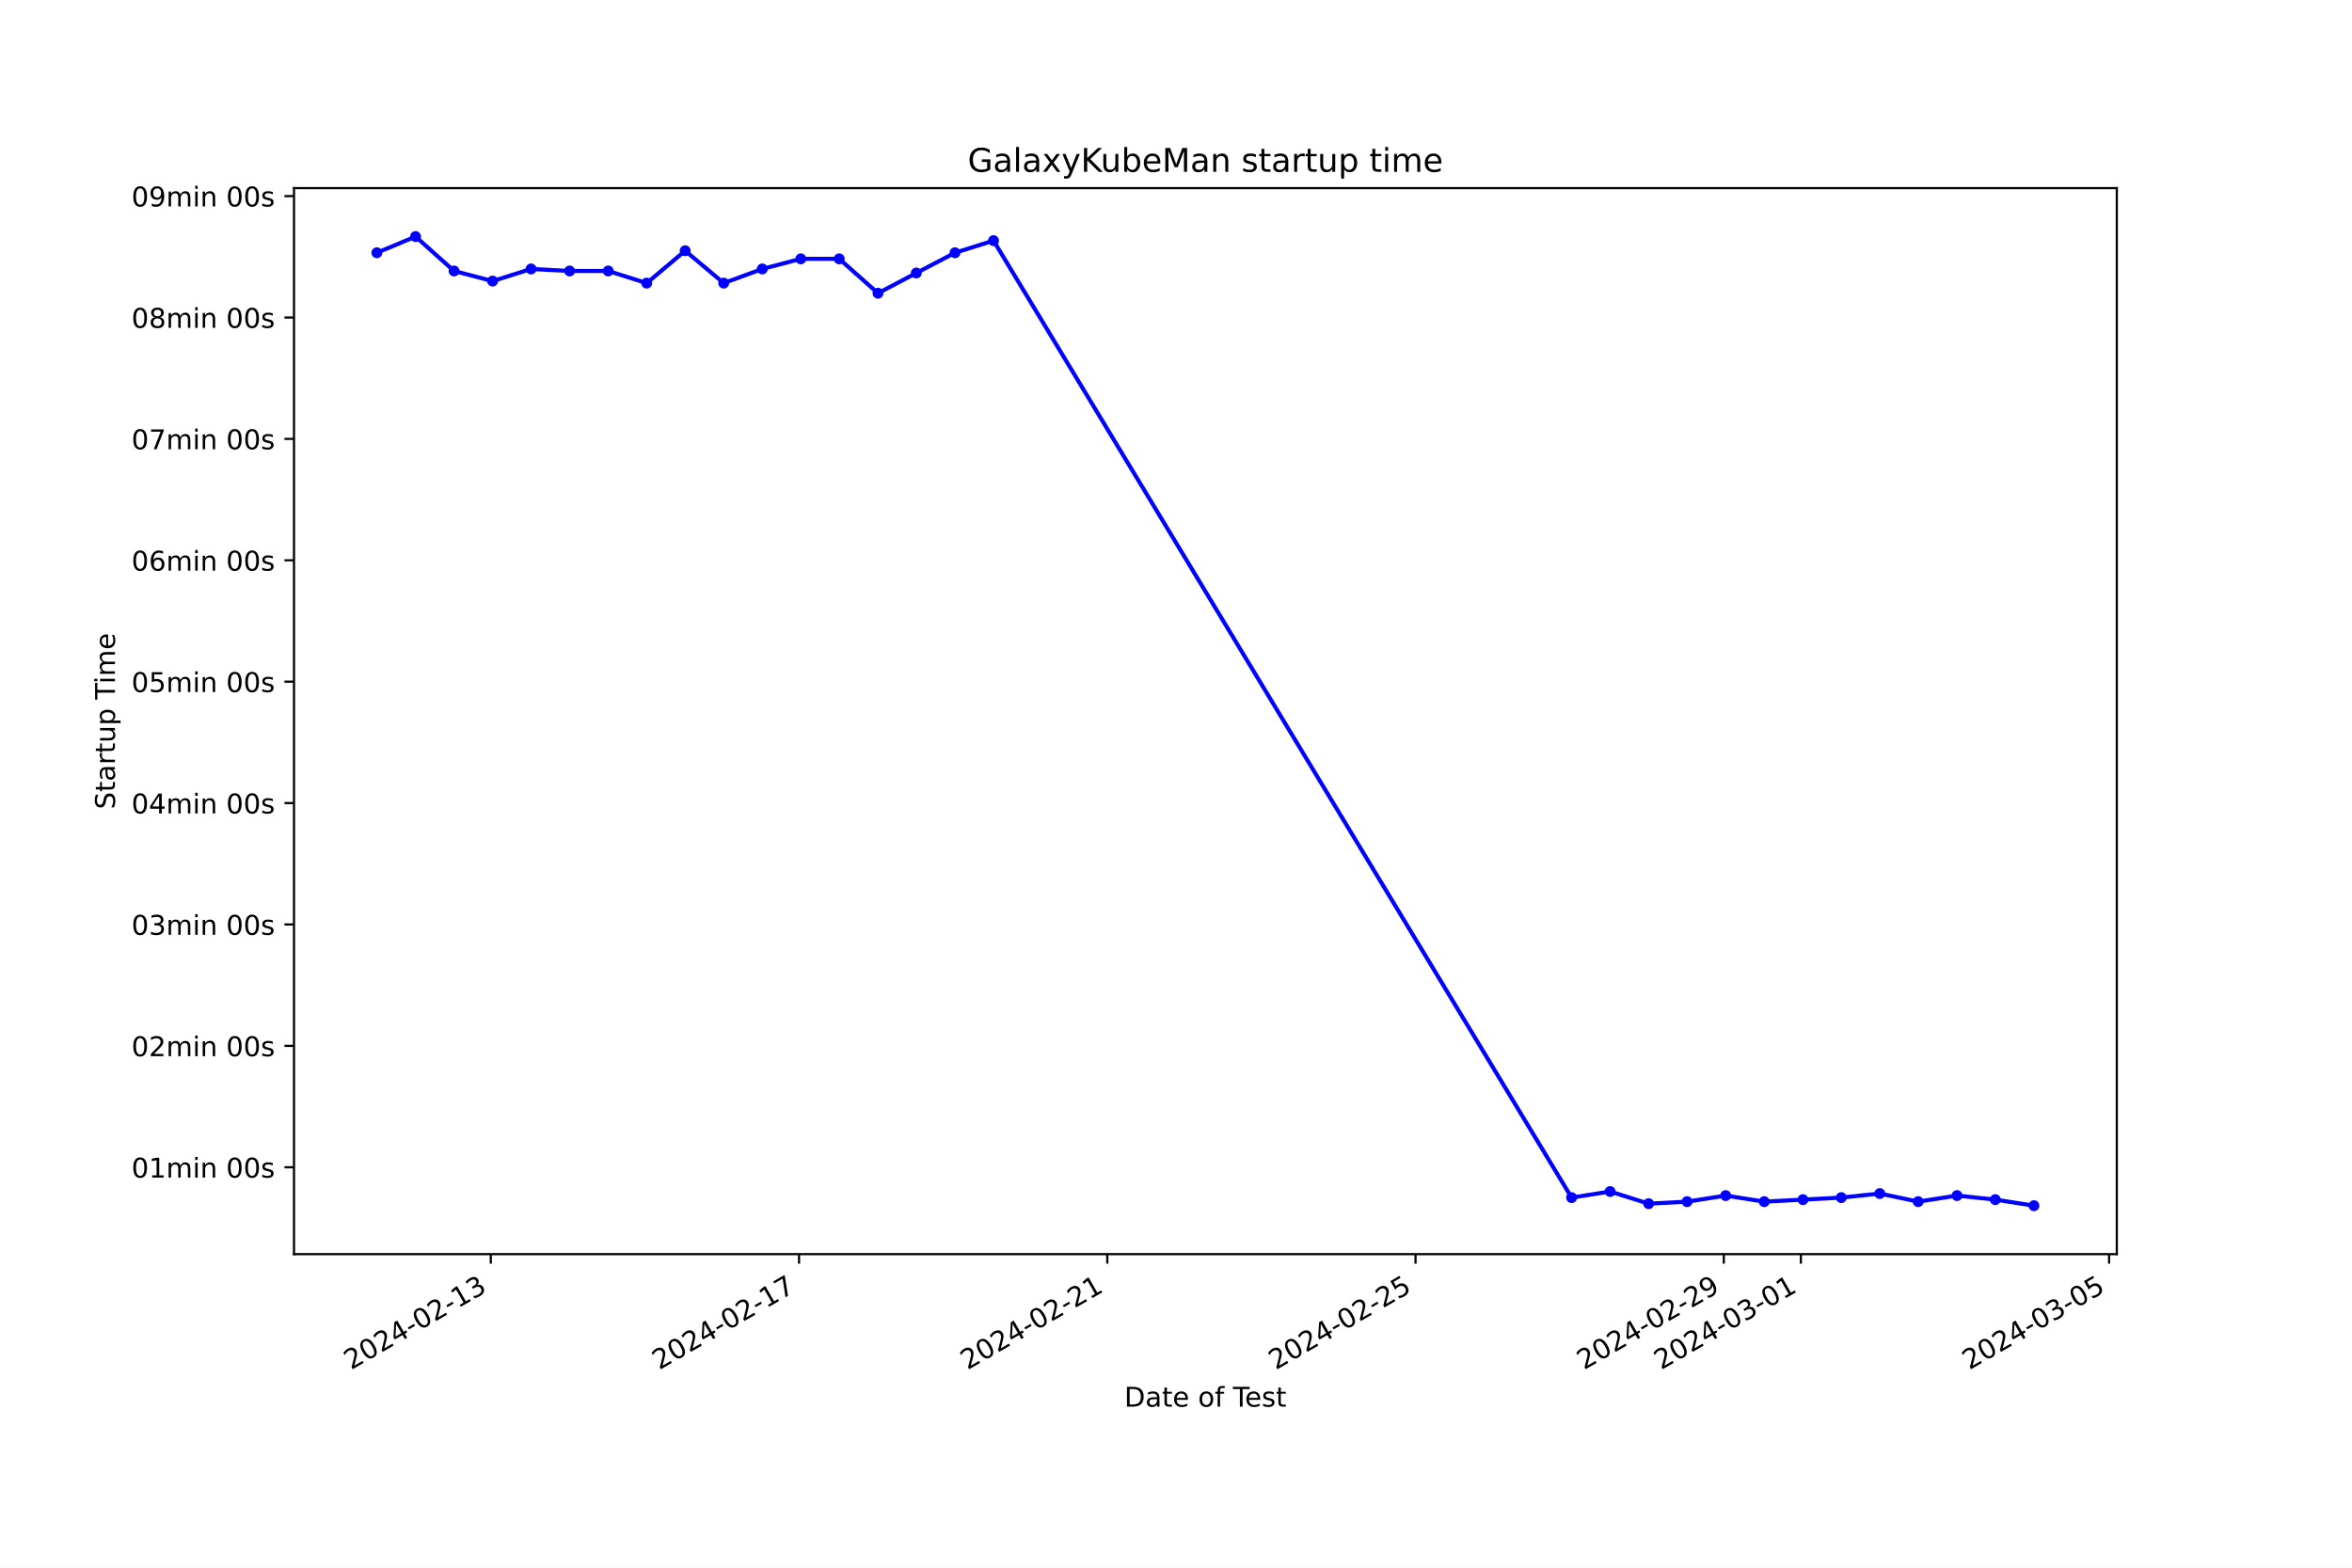
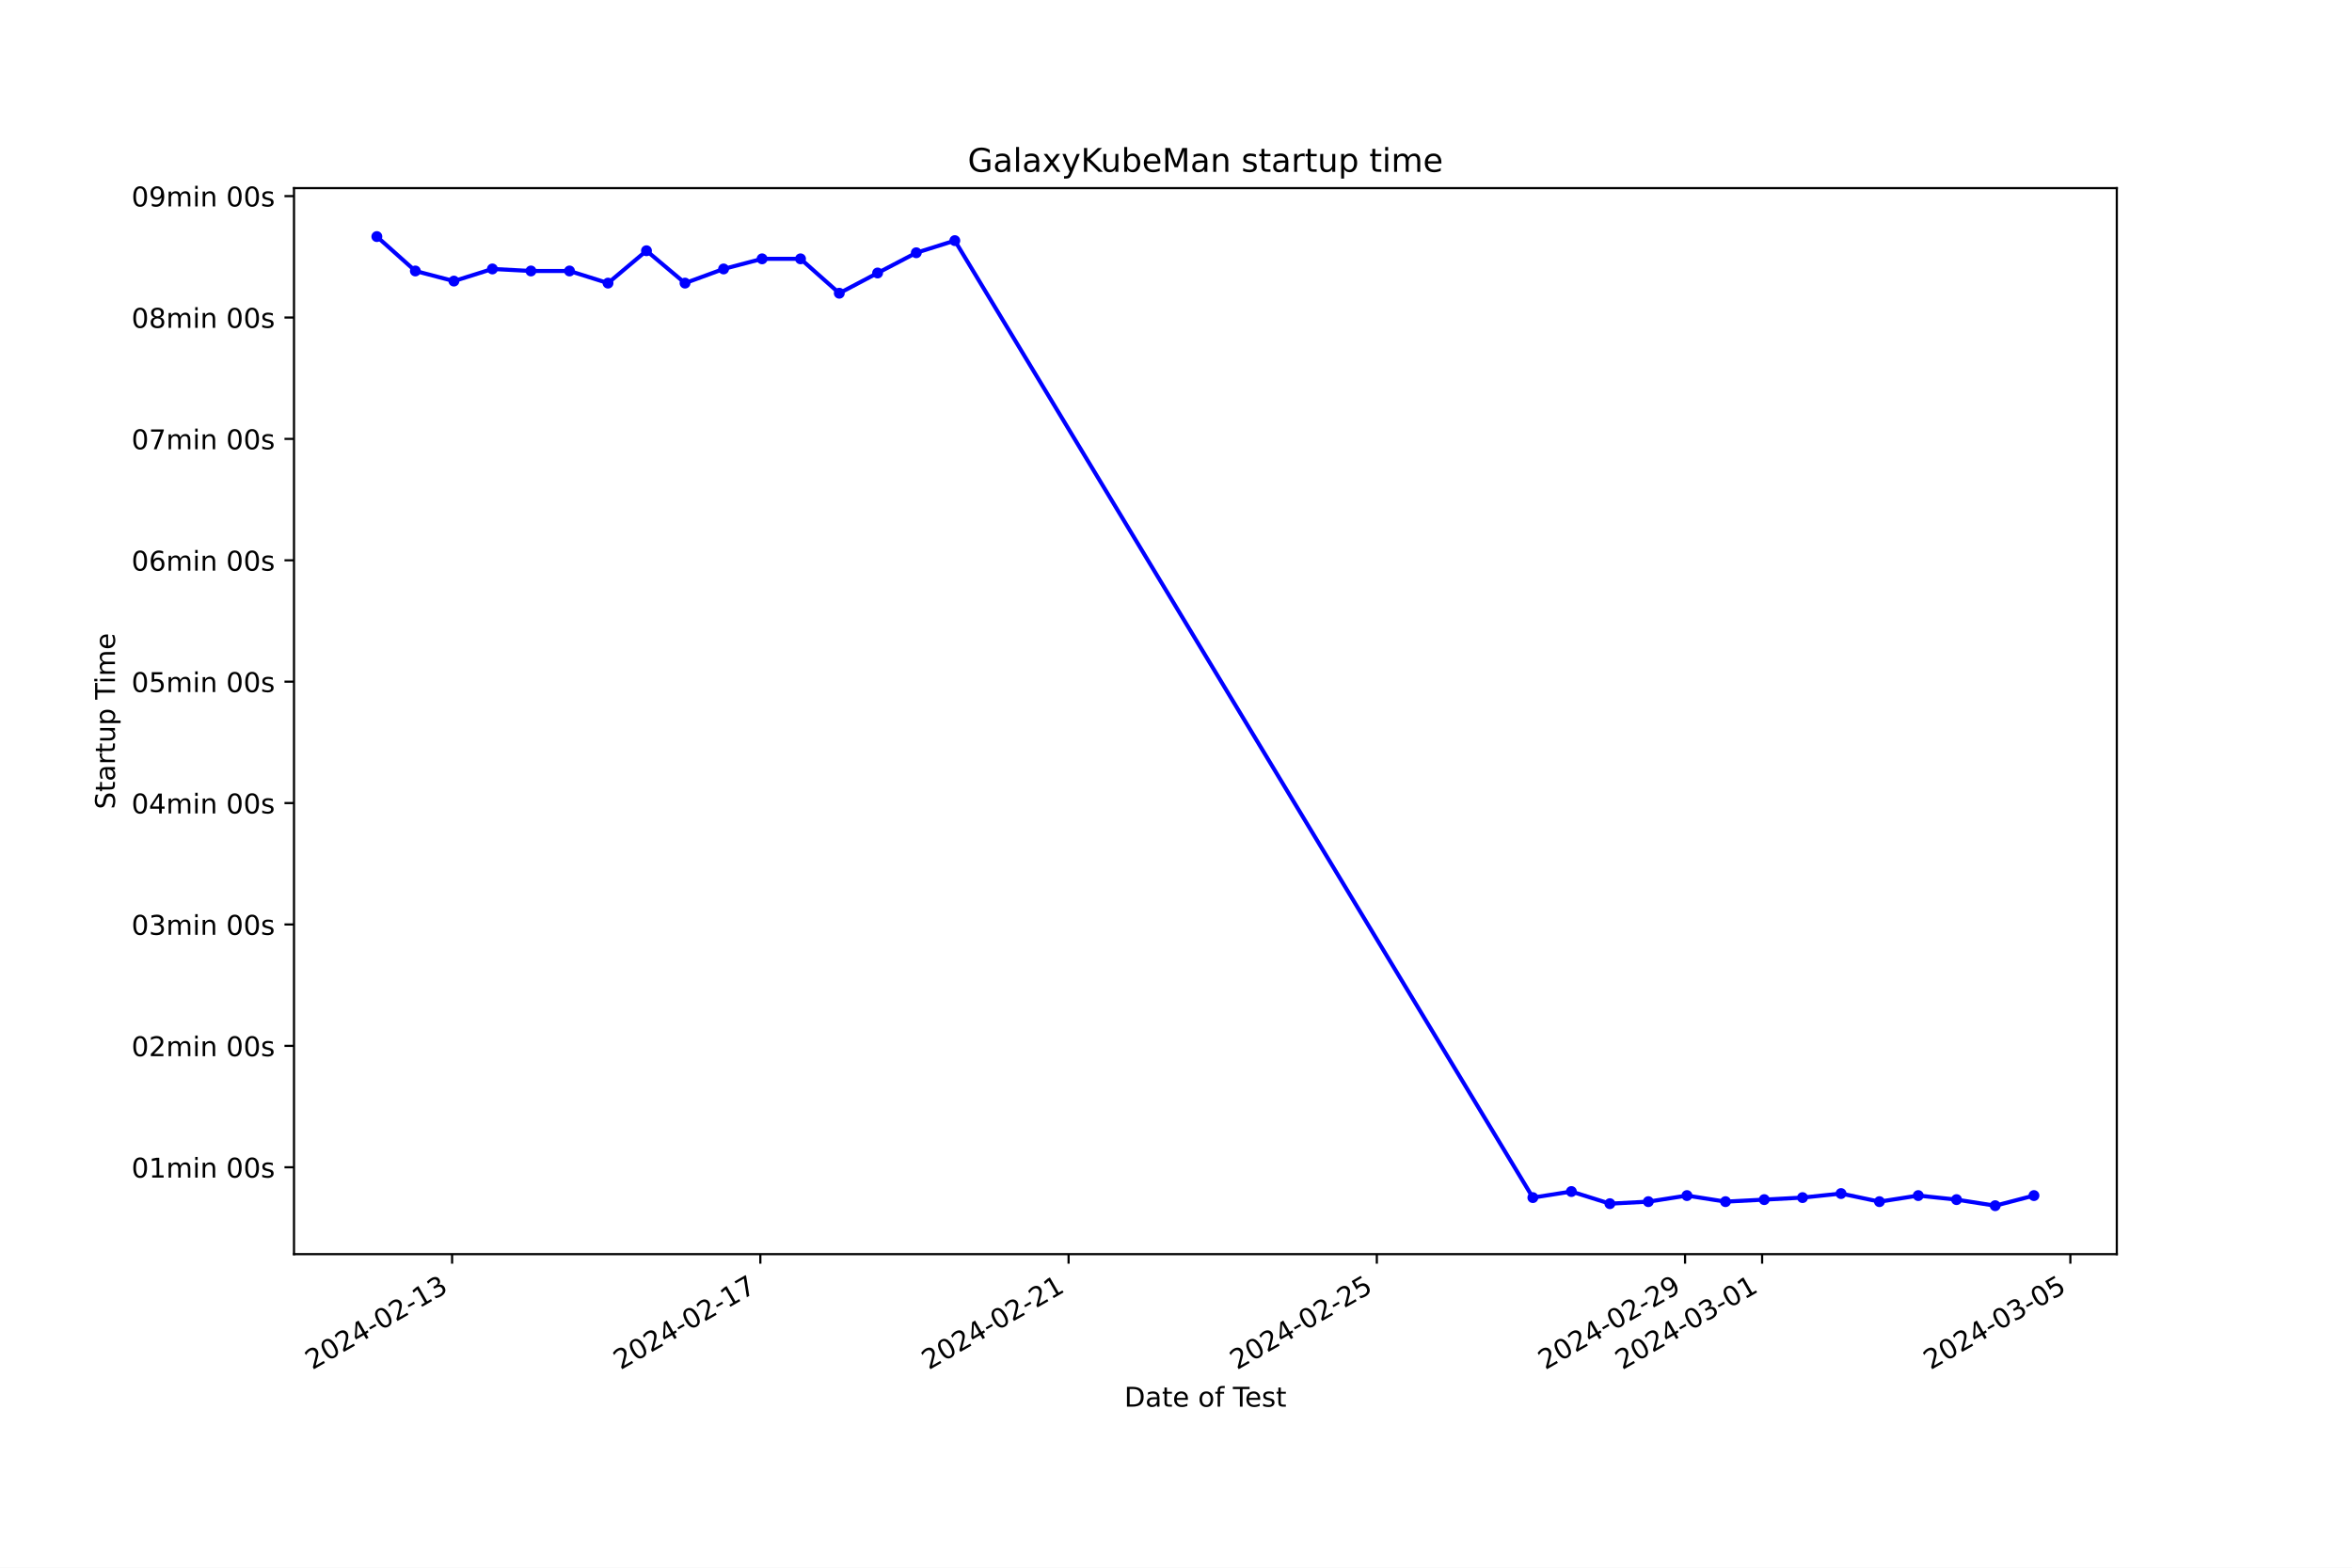
<svg xmlns="http://www.w3.org/2000/svg" xmlns:xlink="http://www.w3.org/1999/xlink" width="864pt" height="576pt" viewBox="0 0 864 576" version="1.1">
  <defs>
    <style type="text/css">*{stroke-linejoin: round; stroke-linecap: butt}</style>
  </defs>
  <g id="figure_1">
    <g id="patch_1">
      <path d="M 0 576  L 864 576  L 864 0  L 0 0  z " style="fill: #ffffff" />
    </g>
    <g id="axes_1">
      <g id="patch_2">
        <path d="M 108 460.8  L 777.6 460.8  L 777.6 69.12  L 108 69.12  z " style="fill: #ffffff" />
      </g>
      <g id="matplotlib.axis_1">
        <g id="xtick_1">
          <g id="line2d_1">
            <defs>
-               <path id="m8123120cb4" d="M 0 0  L 0 3.5  " style="stroke: #000000; stroke-width: 0.8" />
+               <path id="mc2994c462c" d="M 0 0  L 0 3.5  " style="stroke: #000000; stroke-width: 0.8" />
            </defs>
            <g>
-               <use xlink:href="#m8123120cb4" x="180.29" y="460.8" style="stroke: #000000; stroke-width: 0.8" />
+               <use xlink:href="#mc2994c462c" x="166.078" y="460.8" style="stroke: #000000; stroke-width: 0.8" />
            </g>
          </g>
          <g id="text_1">
-             <g transform="translate(128.9206 503.4383) rotate(-30) scale(0.1 -0.1)">
+             <g transform="translate(114.7089 503.4383) rotate(-30) scale(0.1 -0.1)">
              <defs>
                <path id="DejaVuSans-32" d="M 1228 531  L 3431 531  L 3431 0  L 469 0  L 469 531  Q 828 903 1448 1529  Q 2069 2156 2228 2338  Q 2531 2678 2651 2914  Q 2772 3150 2772 3378  Q 2772 3750 2511 3984  Q 2250 4219 1831 4219  Q 1534 4219 1204 4116  Q 875 4013 500 3803  L 500 4441  Q 881 4594 1212 4672  Q 1544 4750 1819 4750  Q 2544 4750 2975 4387  Q 3406 4025 3406 3419  Q 3406 3131 3298 2873  Q 3191 2616 2906 2266  Q 2828 2175 2409 1742  Q 1991 1309 1228 531  z " transform="scale(0.015625)" />
                <path id="DejaVuSans-30" d="M 2034 4250  Q 1547 4250 1301 3770  Q 1056 3291 1056 2328  Q 1056 1369 1301 889  Q 1547 409 2034 409  Q 2525 409 2770 889  Q 3016 1369 3016 2328  Q 3016 3291 2770 3770  Q 2525 4250 2034 4250  z M 2034 4750  Q 2819 4750 3233 4129  Q 3647 3509 3647 2328  Q 3647 1150 3233 529  Q 2819 -91 2034 -91  Q 1250 -91 836 529  Q 422 1150 422 2328  Q 422 3509 836 4129  Q 1250 4750 2034 4750  z " transform="scale(0.015625)" />
                <path id="DejaVuSans-34" d="M 2419 4116  L 825 1625  L 2419 1625  L 2419 4116  z M 2253 4666  L 3047 4666  L 3047 1625  L 3713 1625  L 3713 1100  L 3047 1100  L 3047 0  L 2419 0  L 2419 1100  L 313 1100  L 313 1709  L 2253 4666  z " transform="scale(0.015625)" />
                <path id="DejaVuSans-2d" d="M 313 2009  L 1997 2009  L 1997 1497  L 313 1497  L 313 2009  z " transform="scale(0.015625)" />
                <path id="DejaVuSans-31" d="M 794 531  L 1825 531  L 1825 4091  L 703 3866  L 703 4441  L 1819 4666  L 2450 4666  L 2450 531  L 3481 531  L 3481 0  L 794 0  L 794 531  z " transform="scale(0.015625)" />
                <path id="DejaVuSans-33" d="M 2597 2516  Q 3050 2419 3304 2112  Q 3559 1806 3559 1356  Q 3559 666 3084 287  Q 2609 -91 1734 -91  Q 1441 -91 1130 -33  Q 819 25 488 141  L 488 750  Q 750 597 1062 519  Q 1375 441 1716 441  Q 2309 441 2620 675  Q 2931 909 2931 1356  Q 2931 1769 2642 2001  Q 2353 2234 1838 2234  L 1294 2234  L 1294 2753  L 1863 2753  Q 2328 2753 2575 2939  Q 2822 3125 2822 3475  Q 2822 3834 2567 4026  Q 2313 4219 1838 4219  Q 1578 4219 1281 4162  Q 984 4106 628 3988  L 628 4550  Q 988 4650 1302 4700  Q 1616 4750 1894 4750  Q 2613 4750 3031 4423  Q 3450 4097 3450 3541  Q 3450 3153 3228 2886  Q 3006 2619 2597 2516  z " transform="scale(0.015625)" />
              </defs>
              <use xlink:href="#DejaVuSans-32" />
              <use xlink:href="#DejaVuSans-30" x="63.623" />
              <use xlink:href="#DejaVuSans-32" x="127.246" />
              <use xlink:href="#DejaVuSans-34" x="190.869" />
              <use xlink:href="#DejaVuSans-2d" x="254.492" />
              <use xlink:href="#DejaVuSans-30" x="290.576" />
              <use xlink:href="#DejaVuSans-32" x="354.199" />
              <use xlink:href="#DejaVuSans-2d" x="417.822" />
              <use xlink:href="#DejaVuSans-31" x="453.906" />
              <use xlink:href="#DejaVuSans-33" x="517.529" />
            </g>
          </g>
        </g>
        <g id="xtick_2">
          <g id="line2d_2">
            <g>
-               <use xlink:href="#m8123120cb4" x="293.525" y="460.8" style="stroke: #000000; stroke-width: 0.8" />
+               <use xlink:href="#mc2994c462c" x="279.31" y="460.8" style="stroke: #000000; stroke-width: 0.8" />
            </g>
          </g>
          <g id="text_2">
-             <g transform="translate(242.1557 503.4383) rotate(-30) scale(0.1 -0.1)">
+             <g transform="translate(227.9401 503.4383) rotate(-30) scale(0.1 -0.1)">
              <defs>
                <path id="DejaVuSans-37" d="M 525 4666  L 3525 4666  L 3525 4397  L 1831 0  L 1172 0  L 2766 4134  L 525 4134  L 525 4666  z " transform="scale(0.015625)" />
              </defs>
              <use xlink:href="#DejaVuSans-32" />
              <use xlink:href="#DejaVuSans-30" x="63.623" />
              <use xlink:href="#DejaVuSans-32" x="127.246" />
              <use xlink:href="#DejaVuSans-34" x="190.869" />
              <use xlink:href="#DejaVuSans-2d" x="254.492" />
              <use xlink:href="#DejaVuSans-30" x="290.576" />
              <use xlink:href="#DejaVuSans-32" x="354.199" />
              <use xlink:href="#DejaVuSans-2d" x="417.822" />
              <use xlink:href="#DejaVuSans-31" x="453.906" />
              <use xlink:href="#DejaVuSans-37" x="517.529" />
            </g>
          </g>
        </g>
        <g id="xtick_3">
          <g id="line2d_3">
            <g>
-               <use xlink:href="#m8123120cb4" x="406.76" y="460.8" style="stroke: #000000; stroke-width: 0.8" />
+               <use xlink:href="#mc2994c462c" x="392.541" y="460.8" style="stroke: #000000; stroke-width: 0.8" />
            </g>
          </g>
          <g id="text_3">
-             <g transform="translate(355.3908 503.4383) rotate(-30) scale(0.1 -0.1)">
+             <g transform="translate(341.1713 503.4383) rotate(-30) scale(0.1 -0.1)">
              <use xlink:href="#DejaVuSans-32" />
              <use xlink:href="#DejaVuSans-30" x="63.623" />
              <use xlink:href="#DejaVuSans-32" x="127.246" />
              <use xlink:href="#DejaVuSans-34" x="190.869" />
              <use xlink:href="#DejaVuSans-2d" x="254.492" />
              <use xlink:href="#DejaVuSans-30" x="290.576" />
              <use xlink:href="#DejaVuSans-32" x="354.199" />
              <use xlink:href="#DejaVuSans-2d" x="417.822" />
              <use xlink:href="#DejaVuSans-32" x="453.906" />
              <use xlink:href="#DejaVuSans-31" x="517.529" />
            </g>
          </g>
        </g>
        <g id="xtick_4">
          <g id="line2d_4">
            <g>
-               <use xlink:href="#m8123120cb4" x="519.995" y="460.8" style="stroke: #000000; stroke-width: 0.8" />
+               <use xlink:href="#mc2994c462c" x="505.772" y="460.8" style="stroke: #000000; stroke-width: 0.8" />
            </g>
          </g>
          <g id="text_4">
-             <g transform="translate(468.6258 503.4383) rotate(-30) scale(0.1 -0.1)">
+             <g transform="translate(454.4024 503.4383) rotate(-30) scale(0.1 -0.1)">
              <defs>
                <path id="DejaVuSans-35" d="M 691 4666  L 3169 4666  L 3169 4134  L 1269 4134  L 1269 2991  Q 1406 3038 1543 3061  Q 1681 3084 1819 3084  Q 2600 3084 3056 2656  Q 3513 2228 3513 1497  Q 3513 744 3044 326  Q 2575 -91 1722 -91  Q 1428 -91 1123 -41  Q 819 9 494 109  L 494 744  Q 775 591 1075 516  Q 1375 441 1709 441  Q 2250 441 2565 725  Q 2881 1009 2881 1497  Q 2881 1984 2565 2268  Q 2250 2553 1709 2553  Q 1456 2553 1204 2497  Q 953 2441 691 2322  L 691 4666  z " transform="scale(0.015625)" />
              </defs>
              <use xlink:href="#DejaVuSans-32" />
              <use xlink:href="#DejaVuSans-30" x="63.623" />
              <use xlink:href="#DejaVuSans-32" x="127.246" />
              <use xlink:href="#DejaVuSans-34" x="190.869" />
              <use xlink:href="#DejaVuSans-2d" x="254.492" />
              <use xlink:href="#DejaVuSans-30" x="290.576" />
              <use xlink:href="#DejaVuSans-32" x="354.199" />
              <use xlink:href="#DejaVuSans-2d" x="417.822" />
              <use xlink:href="#DejaVuSans-32" x="453.906" />
              <use xlink:href="#DejaVuSans-35" x="517.529" />
            </g>
          </g>
        </g>
        <g id="xtick_5">
          <g id="line2d_5">
            <g>
-               <use xlink:href="#m8123120cb4" x="633.23" y="460.8" style="stroke: #000000; stroke-width: 0.8" />
+               <use xlink:href="#mc2994c462c" x="619.003" y="460.8" style="stroke: #000000; stroke-width: 0.8" />
            </g>
          </g>
          <g id="text_5">
-             <g transform="translate(581.8609 503.4383) rotate(-30) scale(0.1 -0.1)">
+             <g transform="translate(567.6336 503.4383) rotate(-30) scale(0.1 -0.1)">
              <defs>
                <path id="DejaVuSans-39" d="M 703 97  L 703 672  Q 941 559 1184 500  Q 1428 441 1663 441  Q 2288 441 2617 861  Q 2947 1281 2994 2138  Q 2813 1869 2534 1725  Q 2256 1581 1919 1581  Q 1219 1581 811 2004  Q 403 2428 403 3163  Q 403 3881 828 4315  Q 1253 4750 1959 4750  Q 2769 4750 3195 4129  Q 3622 3509 3622 2328  Q 3622 1225 3098 567  Q 2575 -91 1691 -91  Q 1453 -91 1209 -44  Q 966 3 703 97  z M 1959 2075  Q 2384 2075 2632 2365  Q 2881 2656 2881 3163  Q 2881 3666 2632 3958  Q 2384 4250 1959 4250  Q 1534 4250 1286 3958  Q 1038 3666 1038 3163  Q 1038 2656 1286 2365  Q 1534 2075 1959 2075  z " transform="scale(0.015625)" />
              </defs>
              <use xlink:href="#DejaVuSans-32" />
              <use xlink:href="#DejaVuSans-30" x="63.623" />
              <use xlink:href="#DejaVuSans-32" x="127.246" />
              <use xlink:href="#DejaVuSans-34" x="190.869" />
              <use xlink:href="#DejaVuSans-2d" x="254.492" />
              <use xlink:href="#DejaVuSans-30" x="290.576" />
              <use xlink:href="#DejaVuSans-32" x="354.199" />
              <use xlink:href="#DejaVuSans-2d" x="417.822" />
              <use xlink:href="#DejaVuSans-32" x="453.906" />
              <use xlink:href="#DejaVuSans-39" x="517.529" />
            </g>
          </g>
        </g>
        <g id="xtick_6">
          <g id="line2d_6">
            <g>
-               <use xlink:href="#m8123120cb4" x="661.539" y="460.8" style="stroke: #000000; stroke-width: 0.8" />
+               <use xlink:href="#mc2994c462c" x="647.311" y="460.8" style="stroke: #000000; stroke-width: 0.8" />
            </g>
          </g>
          <g id="text_6">
-             <g transform="translate(610.1697 503.4383) rotate(-30) scale(0.1 -0.1)">
+             <g transform="translate(595.9414 503.4383) rotate(-30) scale(0.1 -0.1)">
              <use xlink:href="#DejaVuSans-32" />
              <use xlink:href="#DejaVuSans-30" x="63.623" />
              <use xlink:href="#DejaVuSans-32" x="127.246" />
              <use xlink:href="#DejaVuSans-34" x="190.869" />
              <use xlink:href="#DejaVuSans-2d" x="254.492" />
              <use xlink:href="#DejaVuSans-30" x="290.576" />
              <use xlink:href="#DejaVuSans-33" x="354.199" />
              <use xlink:href="#DejaVuSans-2d" x="417.822" />
              <use xlink:href="#DejaVuSans-30" x="453.906" />
              <use xlink:href="#DejaVuSans-31" x="517.529" />
            </g>
          </g>
        </g>
        <g id="xtick_7">
          <g id="line2d_7">
            <g>
-               <use xlink:href="#m8123120cb4" x="774.774" y="460.8" style="stroke: #000000; stroke-width: 0.8" />
+               <use xlink:href="#mc2994c462c" x="760.542" y="460.8" style="stroke: #000000; stroke-width: 0.8" />
            </g>
          </g>
          <g id="text_7">
-             <g transform="translate(723.4047 503.4383) rotate(-30) scale(0.1 -0.1)">
+             <g transform="translate(709.1726 503.4383) rotate(-30) scale(0.1 -0.1)">
              <use xlink:href="#DejaVuSans-32" />
              <use xlink:href="#DejaVuSans-30" x="63.623" />
              <use xlink:href="#DejaVuSans-32" x="127.246" />
              <use xlink:href="#DejaVuSans-34" x="190.869" />
              <use xlink:href="#DejaVuSans-2d" x="254.492" />
              <use xlink:href="#DejaVuSans-30" x="290.576" />
              <use xlink:href="#DejaVuSans-33" x="354.199" />
              <use xlink:href="#DejaVuSans-2d" x="417.822" />
              <use xlink:href="#DejaVuSans-30" x="453.906" />
              <use xlink:href="#DejaVuSans-35" x="517.529" />
            </g>
          </g>
        </g>
        <g id="text_8">
          <g transform="translate(413.0063 516.8378) scale(0.1 -0.1)">
            <defs>
              <path id="DejaVuSans-44" d="M 1259 4147  L 1259 519  L 2022 519  Q 2988 519 3436 956  Q 3884 1394 3884 2338  Q 3884 3275 3436 3711  Q 2988 4147 2022 4147  L 1259 4147  z M 628 4666  L 1925 4666  Q 3281 4666 3915 4102  Q 4550 3538 4550 2338  Q 4550 1131 3912 565  Q 3275 0 1925 0  L 628 0  L 628 4666  z " transform="scale(0.015625)" />
              <path id="DejaVuSans-61" d="M 2194 1759  Q 1497 1759 1228 1600  Q 959 1441 959 1056  Q 959 750 1161 570  Q 1363 391 1709 391  Q 2188 391 2477 730  Q 2766 1069 2766 1631  L 2766 1759  L 2194 1759  z M 3341 1997  L 3341 0  L 2766 0  L 2766 531  Q 2569 213 2275 61  Q 1981 -91 1556 -91  Q 1019 -91 701 211  Q 384 513 384 1019  Q 384 1609 779 1909  Q 1175 2209 1959 2209  L 2766 2209  L 2766 2266  Q 2766 2663 2505 2880  Q 2244 3097 1772 3097  Q 1472 3097 1187 3025  Q 903 2953 641 2809  L 641 3341  Q 956 3463 1253 3523  Q 1550 3584 1831 3584  Q 2591 3584 2966 3190  Q 3341 2797 3341 1997  z " transform="scale(0.015625)" />
              <path id="DejaVuSans-74" d="M 1172 4494  L 1172 3500  L 2356 3500  L 2356 3053  L 1172 3053  L 1172 1153  Q 1172 725 1289 603  Q 1406 481 1766 481  L 2356 481  L 2356 0  L 1766 0  Q 1100 0 847 248  Q 594 497 594 1153  L 594 3053  L 172 3053  L 172 3500  L 594 3500  L 594 4494  L 1172 4494  z " transform="scale(0.015625)" />
              <path id="DejaVuSans-65" d="M 3597 1894  L 3597 1613  L 953 1613  Q 991 1019 1311 708  Q 1631 397 2203 397  Q 2534 397 2845 478  Q 3156 559 3463 722  L 3463 178  Q 3153 47 2828 -22  Q 2503 -91 2169 -91  Q 1331 -91 842 396  Q 353 884 353 1716  Q 353 2575 817 3079  Q 1281 3584 2069 3584  Q 2775 3584 3186 3129  Q 3597 2675 3597 1894  z M 3022 2063  Q 3016 2534 2758 2815  Q 2500 3097 2075 3097  Q 1594 3097 1305 2825  Q 1016 2553 972 2059  L 3022 2063  z " transform="scale(0.015625)" />
              <path id="DejaVuSans-20" transform="scale(0.015625)" />
              <path id="DejaVuSans-6f" d="M 1959 3097  Q 1497 3097 1228 2736  Q 959 2375 959 1747  Q 959 1119 1226 758  Q 1494 397 1959 397  Q 2419 397 2687 759  Q 2956 1122 2956 1747  Q 2956 2369 2687 2733  Q 2419 3097 1959 3097  z M 1959 3584  Q 2709 3584 3137 3096  Q 3566 2609 3566 1747  Q 3566 888 3137 398  Q 2709 -91 1959 -91  Q 1206 -91 779 398  Q 353 888 353 1747  Q 353 2609 779 3096  Q 1206 3584 1959 3584  z " transform="scale(0.015625)" />
              <path id="DejaVuSans-66" d="M 2375 4863  L 2375 4384  L 1825 4384  Q 1516 4384 1395 4259  Q 1275 4134 1275 3809  L 1275 3500  L 2222 3500  L 2222 3053  L 1275 3053  L 1275 0  L 697 0  L 697 3053  L 147 3053  L 147 3500  L 697 3500  L 697 3744  Q 697 4328 969 4595  Q 1241 4863 1831 4863  L 2375 4863  z " transform="scale(0.015625)" />
              <path id="DejaVuSans-54" d="M -19 4666  L 3928 4666  L 3928 4134  L 2272 4134  L 2272 0  L 1638 0  L 1638 4134  L -19 4134  L -19 4666  z " transform="scale(0.015625)" />
              <path id="DejaVuSans-73" d="M 2834 3397  L 2834 2853  Q 2591 2978 2328 3040  Q 2066 3103 1784 3103  Q 1356 3103 1142 2972  Q 928 2841 928 2578  Q 928 2378 1081 2264  Q 1234 2150 1697 2047  L 1894 2003  Q 2506 1872 2764 1633  Q 3022 1394 3022 966  Q 3022 478 2636 193  Q 2250 -91 1575 -91  Q 1294 -91 989 -36  Q 684 19 347 128  L 347 722  Q 666 556 975 473  Q 1284 391 1588 391  Q 1994 391 2212 530  Q 2431 669 2431 922  Q 2431 1156 2273 1281  Q 2116 1406 1581 1522  L 1381 1569  Q 847 1681 609 1914  Q 372 2147 372 2553  Q 372 3047 722 3315  Q 1072 3584 1716 3584  Q 2034 3584 2315 3537  Q 2597 3491 2834 3397  z " transform="scale(0.015625)" />
            </defs>
            <use xlink:href="#DejaVuSans-44" />
            <use xlink:href="#DejaVuSans-61" x="77.002" />
            <use xlink:href="#DejaVuSans-74" x="138.281" />
            <use xlink:href="#DejaVuSans-65" x="177.49" />
            <use xlink:href="#DejaVuSans-20" x="239.014" />
            <use xlink:href="#DejaVuSans-6f" x="270.801" />
            <use xlink:href="#DejaVuSans-66" x="331.982" />
            <use xlink:href="#DejaVuSans-20" x="367.188" />
            <use xlink:href="#DejaVuSans-54" x="398.975" />
            <use xlink:href="#DejaVuSans-65" x="443.059" />
            <use xlink:href="#DejaVuSans-73" x="504.582" />
            <use xlink:href="#DejaVuSans-74" x="556.682" />
          </g>
        </g>
      </g>
      <g id="matplotlib.axis_2">
        <g id="ytick_1">
          <g id="line2d_8">
            <defs>
-               <path id="m1050b85e54" d="M 0 0  L -3.5 0  " style="stroke: #000000; stroke-width: 0.8" />
+               <path id="m773dc8a817" d="M 0 0  L -3.5 0  " style="stroke: #000000; stroke-width: 0.8" />
            </defs>
            <g>
-               <use xlink:href="#m1050b85e54" x="108" y="428.872" style="stroke: #000000; stroke-width: 0.8" />
+               <use xlink:href="#m773dc8a817" x="108" y="428.872" style="stroke: #000000; stroke-width: 0.8" />
            </g>
          </g>
          <g id="text_9">
            <g transform="translate(48.30625 432.6716) scale(0.1 -0.1)">
              <defs>
                <path id="DejaVuSans-6d" d="M 3328 2828  Q 3544 3216 3844 3400  Q 4144 3584 4550 3584  Q 5097 3584 5394 3201  Q 5691 2819 5691 2113  L 5691 0  L 5113 0  L 5113 2094  Q 5113 2597 4934 2840  Q 4756 3084 4391 3084  Q 3944 3084 3684 2787  Q 3425 2491 3425 1978  L 3425 0  L 2847 0  L 2847 2094  Q 2847 2600 2669 2842  Q 2491 3084 2119 3084  Q 1678 3084 1418 2786  Q 1159 2488 1159 1978  L 1159 0  L 581 0  L 581 3500  L 1159 3500  L 1159 2956  Q 1356 3278 1631 3431  Q 1906 3584 2284 3584  Q 2666 3584 2933 3390  Q 3200 3197 3328 2828  z " transform="scale(0.015625)" />
                <path id="DejaVuSans-69" d="M 603 3500  L 1178 3500  L 1178 0  L 603 0  L 603 3500  z M 603 4863  L 1178 4863  L 1178 4134  L 603 4134  L 603 4863  z " transform="scale(0.015625)" />
                <path id="DejaVuSans-6e" d="M 3513 2113  L 3513 0  L 2938 0  L 2938 2094  Q 2938 2591 2744 2837  Q 2550 3084 2163 3084  Q 1697 3084 1428 2787  Q 1159 2491 1159 1978  L 1159 0  L 581 0  L 581 3500  L 1159 3500  L 1159 2956  Q 1366 3272 1645 3428  Q 1925 3584 2291 3584  Q 2894 3584 3203 3211  Q 3513 2838 3513 2113  z " transform="scale(0.015625)" />
              </defs>
              <use xlink:href="#DejaVuSans-30" />
              <use xlink:href="#DejaVuSans-31" x="63.623" />
              <use xlink:href="#DejaVuSans-6d" x="127.246" />
              <use xlink:href="#DejaVuSans-69" x="224.658" />
              <use xlink:href="#DejaVuSans-6e" x="252.441" />
              <use xlink:href="#DejaVuSans-20" x="315.82" />
              <use xlink:href="#DejaVuSans-30" x="347.607" />
              <use xlink:href="#DejaVuSans-30" x="411.23" />
              <use xlink:href="#DejaVuSans-73" x="474.854" />
            </g>
          </g>
        </g>
        <g id="ytick_2">
          <g id="line2d_9">
            <g>
-               <use xlink:href="#m1050b85e54" x="108" y="384.27" style="stroke: #000000; stroke-width: 0.8" />
+               <use xlink:href="#m773dc8a817" x="108" y="384.27" style="stroke: #000000; stroke-width: 0.8" />
            </g>
          </g>
          <g id="text_10">
            <g transform="translate(48.30625 388.0696) scale(0.1 -0.1)">
              <use xlink:href="#DejaVuSans-30" />
              <use xlink:href="#DejaVuSans-32" x="63.623" />
              <use xlink:href="#DejaVuSans-6d" x="127.246" />
              <use xlink:href="#DejaVuSans-69" x="224.658" />
              <use xlink:href="#DejaVuSans-6e" x="252.441" />
              <use xlink:href="#DejaVuSans-20" x="315.82" />
              <use xlink:href="#DejaVuSans-30" x="347.607" />
              <use xlink:href="#DejaVuSans-30" x="411.23" />
              <use xlink:href="#DejaVuSans-73" x="474.854" />
            </g>
          </g>
        </g>
        <g id="ytick_3">
          <g id="line2d_10">
            <g>
-               <use xlink:href="#m1050b85e54" x="108" y="339.668" style="stroke: #000000; stroke-width: 0.8" />
+               <use xlink:href="#m773dc8a817" x="108" y="339.668" style="stroke: #000000; stroke-width: 0.8" />
            </g>
          </g>
          <g id="text_11">
            <g transform="translate(48.30625 343.4676) scale(0.1 -0.1)">
              <use xlink:href="#DejaVuSans-30" />
              <use xlink:href="#DejaVuSans-33" x="63.623" />
              <use xlink:href="#DejaVuSans-6d" x="127.246" />
              <use xlink:href="#DejaVuSans-69" x="224.658" />
              <use xlink:href="#DejaVuSans-6e" x="252.441" />
              <use xlink:href="#DejaVuSans-20" x="315.82" />
              <use xlink:href="#DejaVuSans-30" x="347.607" />
              <use xlink:href="#DejaVuSans-30" x="411.23" />
              <use xlink:href="#DejaVuSans-73" x="474.854" />
            </g>
          </g>
        </g>
        <g id="ytick_4">
          <g id="line2d_11">
            <g>
-               <use xlink:href="#m1050b85e54" x="108" y="295.066" style="stroke: #000000; stroke-width: 0.8" />
+               <use xlink:href="#m773dc8a817" x="108" y="295.066" style="stroke: #000000; stroke-width: 0.8" />
            </g>
          </g>
          <g id="text_12">
            <g transform="translate(48.30625 298.8656) scale(0.1 -0.1)">
              <use xlink:href="#DejaVuSans-30" />
              <use xlink:href="#DejaVuSans-34" x="63.623" />
              <use xlink:href="#DejaVuSans-6d" x="127.246" />
              <use xlink:href="#DejaVuSans-69" x="224.658" />
              <use xlink:href="#DejaVuSans-6e" x="252.441" />
              <use xlink:href="#DejaVuSans-20" x="315.82" />
              <use xlink:href="#DejaVuSans-30" x="347.607" />
              <use xlink:href="#DejaVuSans-30" x="411.23" />
              <use xlink:href="#DejaVuSans-73" x="474.854" />
            </g>
          </g>
        </g>
        <g id="ytick_5">
          <g id="line2d_12">
            <g>
-               <use xlink:href="#m1050b85e54" x="108" y="250.464" style="stroke: #000000; stroke-width: 0.8" />
+               <use xlink:href="#m773dc8a817" x="108" y="250.464" style="stroke: #000000; stroke-width: 0.8" />
            </g>
          </g>
          <g id="text_13">
            <g transform="translate(48.30625 254.2636) scale(0.1 -0.1)">
              <use xlink:href="#DejaVuSans-30" />
              <use xlink:href="#DejaVuSans-35" x="63.623" />
              <use xlink:href="#DejaVuSans-6d" x="127.246" />
              <use xlink:href="#DejaVuSans-69" x="224.658" />
              <use xlink:href="#DejaVuSans-6e" x="252.441" />
              <use xlink:href="#DejaVuSans-20" x="315.82" />
              <use xlink:href="#DejaVuSans-30" x="347.607" />
              <use xlink:href="#DejaVuSans-30" x="411.23" />
              <use xlink:href="#DejaVuSans-73" x="474.854" />
            </g>
          </g>
        </g>
        <g id="ytick_6">
          <g id="line2d_13">
            <g>
-               <use xlink:href="#m1050b85e54" x="108" y="205.862" style="stroke: #000000; stroke-width: 0.8" />
+               <use xlink:href="#m773dc8a817" x="108" y="205.862" style="stroke: #000000; stroke-width: 0.8" />
            </g>
          </g>
          <g id="text_14">
            <g transform="translate(48.30625 209.6616) scale(0.1 -0.1)">
              <defs>
                <path id="DejaVuSans-36" d="M 2113 2584  Q 1688 2584 1439 2293  Q 1191 2003 1191 1497  Q 1191 994 1439 701  Q 1688 409 2113 409  Q 2538 409 2786 701  Q 3034 994 3034 1497  Q 3034 2003 2786 2293  Q 2538 2584 2113 2584  z M 3366 4563  L 3366 3988  Q 3128 4100 2886 4159  Q 2644 4219 2406 4219  Q 1781 4219 1451 3797  Q 1122 3375 1075 2522  Q 1259 2794 1537 2939  Q 1816 3084 2150 3084  Q 2853 3084 3261 2657  Q 3669 2231 3669 1497  Q 3669 778 3244 343  Q 2819 -91 2113 -91  Q 1303 -91 875 529  Q 447 1150 447 2328  Q 447 3434 972 4092  Q 1497 4750 2381 4750  Q 2619 4750 2861 4703  Q 3103 4656 3366 4563  z " transform="scale(0.015625)" />
              </defs>
              <use xlink:href="#DejaVuSans-30" />
              <use xlink:href="#DejaVuSans-36" x="63.623" />
              <use xlink:href="#DejaVuSans-6d" x="127.246" />
              <use xlink:href="#DejaVuSans-69" x="224.658" />
              <use xlink:href="#DejaVuSans-6e" x="252.441" />
              <use xlink:href="#DejaVuSans-20" x="315.82" />
              <use xlink:href="#DejaVuSans-30" x="347.607" />
              <use xlink:href="#DejaVuSans-30" x="411.23" />
              <use xlink:href="#DejaVuSans-73" x="474.854" />
            </g>
          </g>
        </g>
        <g id="ytick_7">
          <g id="line2d_14">
            <g>
-               <use xlink:href="#m1050b85e54" x="108" y="161.26" style="stroke: #000000; stroke-width: 0.8" />
+               <use xlink:href="#m773dc8a817" x="108" y="161.26" style="stroke: #000000; stroke-width: 0.8" />
            </g>
          </g>
          <g id="text_15">
            <g transform="translate(48.30625 165.0595) scale(0.1 -0.1)">
              <use xlink:href="#DejaVuSans-30" />
              <use xlink:href="#DejaVuSans-37" x="63.623" />
              <use xlink:href="#DejaVuSans-6d" x="127.246" />
              <use xlink:href="#DejaVuSans-69" x="224.658" />
              <use xlink:href="#DejaVuSans-6e" x="252.441" />
              <use xlink:href="#DejaVuSans-20" x="315.82" />
              <use xlink:href="#DejaVuSans-30" x="347.607" />
              <use xlink:href="#DejaVuSans-30" x="411.23" />
              <use xlink:href="#DejaVuSans-73" x="474.854" />
            </g>
          </g>
        </g>
        <g id="ytick_8">
          <g id="line2d_15">
            <g>
-               <use xlink:href="#m1050b85e54" x="108" y="116.658" style="stroke: #000000; stroke-width: 0.8" />
+               <use xlink:href="#m773dc8a817" x="108" y="116.658" style="stroke: #000000; stroke-width: 0.8" />
            </g>
          </g>
          <g id="text_16">
            <g transform="translate(48.30625 120.4575) scale(0.1 -0.1)">
              <defs>
                <path id="DejaVuSans-38" d="M 2034 2216  Q 1584 2216 1326 1975  Q 1069 1734 1069 1313  Q 1069 891 1326 650  Q 1584 409 2034 409  Q 2484 409 2743 651  Q 3003 894 3003 1313  Q 3003 1734 2745 1975  Q 2488 2216 2034 2216  z M 1403 2484  Q 997 2584 770 2862  Q 544 3141 544 3541  Q 544 4100 942 4425  Q 1341 4750 2034 4750  Q 2731 4750 3128 4425  Q 3525 4100 3525 3541  Q 3525 3141 3298 2862  Q 3072 2584 2669 2484  Q 3125 2378 3379 2068  Q 3634 1759 3634 1313  Q 3634 634 3220 271  Q 2806 -91 2034 -91  Q 1263 -91 848 271  Q 434 634 434 1313  Q 434 1759 690 2068  Q 947 2378 1403 2484  z M 1172 3481  Q 1172 3119 1398 2916  Q 1625 2713 2034 2713  Q 2441 2713 2670 2916  Q 2900 3119 2900 3481  Q 2900 3844 2670 4047  Q 2441 4250 2034 4250  Q 1625 4250 1398 4047  Q 1172 3844 1172 3481  z " transform="scale(0.015625)" />
              </defs>
              <use xlink:href="#DejaVuSans-30" />
              <use xlink:href="#DejaVuSans-38" x="63.623" />
              <use xlink:href="#DejaVuSans-6d" x="127.246" />
              <use xlink:href="#DejaVuSans-69" x="224.658" />
              <use xlink:href="#DejaVuSans-6e" x="252.441" />
              <use xlink:href="#DejaVuSans-20" x="315.82" />
              <use xlink:href="#DejaVuSans-30" x="347.607" />
              <use xlink:href="#DejaVuSans-30" x="411.23" />
              <use xlink:href="#DejaVuSans-73" x="474.854" />
            </g>
          </g>
        </g>
        <g id="ytick_9">
          <g id="line2d_16">
            <g>
-               <use xlink:href="#m1050b85e54" x="108" y="72.056" style="stroke: #000000; stroke-width: 0.8" />
+               <use xlink:href="#m773dc8a817" x="108" y="72.056" style="stroke: #000000; stroke-width: 0.8" />
            </g>
          </g>
          <g id="text_17">
            <g transform="translate(48.30625 75.85552) scale(0.1 -0.1)">
              <use xlink:href="#DejaVuSans-30" />
              <use xlink:href="#DejaVuSans-39" x="63.623" />
              <use xlink:href="#DejaVuSans-6d" x="127.246" />
              <use xlink:href="#DejaVuSans-69" x="224.658" />
              <use xlink:href="#DejaVuSans-6e" x="252.441" />
              <use xlink:href="#DejaVuSans-20" x="315.82" />
              <use xlink:href="#DejaVuSans-30" x="347.607" />
              <use xlink:href="#DejaVuSans-30" x="411.23" />
              <use xlink:href="#DejaVuSans-73" x="474.854" />
            </g>
          </g>
        </g>
        <g id="text_18">
          <g transform="translate(42.22656 297.3397) rotate(-90) scale(0.1 -0.1)">
            <defs>
              <path id="DejaVuSans-53" d="M 3425 4513  L 3425 3897  Q 3066 4069 2747 4153  Q 2428 4238 2131 4238  Q 1616 4238 1336 4038  Q 1056 3838 1056 3469  Q 1056 3159 1242 3001  Q 1428 2844 1947 2747  L 2328 2669  Q 3034 2534 3370 2195  Q 3706 1856 3706 1288  Q 3706 609 3251 259  Q 2797 -91 1919 -91  Q 1588 -91 1214 -16  Q 841 59 441 206  L 441 856  Q 825 641 1194 531  Q 1563 422 1919 422  Q 2459 422 2753 634  Q 3047 847 3047 1241  Q 3047 1584 2836 1778  Q 2625 1972 2144 2069  L 1759 2144  Q 1053 2284 737 2584  Q 422 2884 422 3419  Q 422 4038 858 4394  Q 1294 4750 2059 4750  Q 2388 4750 2728 4690  Q 3069 4631 3425 4513  z " transform="scale(0.015625)" />
              <path id="DejaVuSans-72" d="M 2631 2963  Q 2534 3019 2420 3045  Q 2306 3072 2169 3072  Q 1681 3072 1420 2755  Q 1159 2438 1159 1844  L 1159 0  L 581 0  L 581 3500  L 1159 3500  L 1159 2956  Q 1341 3275 1631 3429  Q 1922 3584 2338 3584  Q 2397 3584 2469 3576  Q 2541 3569 2628 3553  L 2631 2963  z " transform="scale(0.015625)" />
              <path id="DejaVuSans-75" d="M 544 1381  L 544 3500  L 1119 3500  L 1119 1403  Q 1119 906 1312 657  Q 1506 409 1894 409  Q 2359 409 2629 706  Q 2900 1003 2900 1516  L 2900 3500  L 3475 3500  L 3475 0  L 2900 0  L 2900 538  Q 2691 219 2414 64  Q 2138 -91 1772 -91  Q 1169 -91 856 284  Q 544 659 544 1381  z M 1991 3584  L 1991 3584  z " transform="scale(0.015625)" />
              <path id="DejaVuSans-70" d="M 1159 525  L 1159 -1331  L 581 -1331  L 581 3500  L 1159 3500  L 1159 2969  Q 1341 3281 1617 3432  Q 1894 3584 2278 3584  Q 2916 3584 3314 3078  Q 3713 2572 3713 1747  Q 3713 922 3314 415  Q 2916 -91 2278 -91  Q 1894 -91 1617 61  Q 1341 213 1159 525  z M 3116 1747  Q 3116 2381 2855 2742  Q 2594 3103 2138 3103  Q 1681 3103 1420 2742  Q 1159 2381 1159 1747  Q 1159 1113 1420 752  Q 1681 391 2138 391  Q 2594 391 2855 752  Q 3116 1113 3116 1747  z " transform="scale(0.015625)" />
            </defs>
            <use xlink:href="#DejaVuSans-53" />
            <use xlink:href="#DejaVuSans-74" x="63.477" />
            <use xlink:href="#DejaVuSans-61" x="102.686" />
            <use xlink:href="#DejaVuSans-72" x="163.965" />
            <use xlink:href="#DejaVuSans-74" x="205.078" />
            <use xlink:href="#DejaVuSans-75" x="244.287" />
            <use xlink:href="#DejaVuSans-70" x="307.666" />
            <use xlink:href="#DejaVuSans-20" x="371.143" />
            <use xlink:href="#DejaVuSans-54" x="402.93" />
            <use xlink:href="#DejaVuSans-69" x="460.889" />
            <use xlink:href="#DejaVuSans-6d" x="488.672" />
            <use xlink:href="#DejaVuSans-65" x="586.084" />
          </g>
        </g>
      </g>
      <g id="line2d_17">
-         <path d="M 747.164 442.996  L 732.961 440.766  L 718.902 439.28  L 704.637 441.51  L 690.528 438.536  L 676.385 440.023  L 662.313 440.766  L 648.089 441.51  L 633.924 439.28  L 619.741 441.51  L 605.614 442.253  L 591.468 437.793  L 577.318 440.023  L 364.966 88.41  L 350.813 92.871  L 336.604 100.304  L 322.53 107.738  L 308.284 95.101  L 294.168 95.101  L 280.024 98.818  L 265.859 104.021  L 251.696 92.127  L 237.566 104.021  L 223.423 99.561  L 209.25 99.561  L 195.094 98.818  L 180.955 103.278  L 166.792 99.561  L 152.647 86.924  L 138.436 92.871  " clip-path="url(#p10d27b7b46)" style="fill: none; stroke: #0000ff; stroke-width: 1.5; stroke-linecap: square" />
+         <path d="M 747.164 439.28  L 732.932 442.996  L 718.73 440.766  L 704.671 439.28  L 690.407 441.51  L 676.299 438.536  L 662.156 440.023  L 648.085 440.766  L 633.861 441.51  L 619.697 439.28  L 605.514 441.51  L 591.388 442.253  L 577.242 437.793  L 563.093 440.023  L 350.748 88.41  L 336.595 92.871  L 322.387 100.304  L 308.314 107.738  L 294.068 95.101  L 279.952 95.101  L 265.809 98.818  L 251.644 104.021  L 237.482 92.127  L 223.353 104.021  L 209.21 99.561  L 195.038 99.561  L 180.882 98.818  L 166.743 103.278  L 152.58 99.561  L 138.436 86.924  " clip-path="url(#p0d19ba904d)" style="fill: none; stroke: #0000ff; stroke-width: 1.5; stroke-linecap: square" />
        <defs>
-           <path id="m24b6247b05" d="M 0 1.5  C 0.398 1.5 0.779 1.342 1.061 1.061  C 1.342 0.779 1.5 0.398 1.5 0  C 1.5 -0.398 1.342 -0.779 1.061 -1.061  C 0.779 -1.342 0.398 -1.5 0 -1.5  C -0.398 -1.5 -0.779 -1.342 -1.061 -1.061  C -1.342 -0.779 -1.5 -0.398 -1.5 0  C -1.5 0.398 -1.342 0.779 -1.061 1.061  C -0.779 1.342 -0.398 1.5 0 1.5  z " style="stroke: #0000ff" />
+           <path id="m92588fe18c" d="M 0 1.5  C 0.398 1.5 0.779 1.342 1.061 1.061  C 1.342 0.779 1.5 0.398 1.5 0  C 1.5 -0.398 1.342 -0.779 1.061 -1.061  C 0.779 -1.342 0.398 -1.5 0 -1.5  C -0.398 -1.5 -0.779 -1.342 -1.061 -1.061  C -1.342 -0.779 -1.5 -0.398 -1.5 0  C -1.5 0.398 -1.342 0.779 -1.061 1.061  C -0.779 1.342 -0.398 1.5 0 1.5  z " style="stroke: #0000ff" />
        </defs>
-         <g clip-path="url(#p10d27b7b46)">
-           <use xlink:href="#m24b6247b05" x="747.164" y="442.996" style="fill: #0000ff; stroke: #0000ff" />
-           <use xlink:href="#m24b6247b05" x="732.961" y="440.766" style="fill: #0000ff; stroke: #0000ff" />
-           <use xlink:href="#m24b6247b05" x="718.902" y="439.28" style="fill: #0000ff; stroke: #0000ff" />
-           <use xlink:href="#m24b6247b05" x="704.637" y="441.51" style="fill: #0000ff; stroke: #0000ff" />
-           <use xlink:href="#m24b6247b05" x="690.528" y="438.536" style="fill: #0000ff; stroke: #0000ff" />
-           <use xlink:href="#m24b6247b05" x="676.385" y="440.023" style="fill: #0000ff; stroke: #0000ff" />
-           <use xlink:href="#m24b6247b05" x="662.313" y="440.766" style="fill: #0000ff; stroke: #0000ff" />
-           <use xlink:href="#m24b6247b05" x="648.089" y="441.51" style="fill: #0000ff; stroke: #0000ff" />
-           <use xlink:href="#m24b6247b05" x="633.924" y="439.28" style="fill: #0000ff; stroke: #0000ff" />
-           <use xlink:href="#m24b6247b05" x="619.741" y="441.51" style="fill: #0000ff; stroke: #0000ff" />
-           <use xlink:href="#m24b6247b05" x="605.614" y="442.253" style="fill: #0000ff; stroke: #0000ff" />
-           <use xlink:href="#m24b6247b05" x="591.468" y="437.793" style="fill: #0000ff; stroke: #0000ff" />
-           <use xlink:href="#m24b6247b05" x="577.318" y="440.023" style="fill: #0000ff; stroke: #0000ff" />
-           <use xlink:href="#m24b6247b05" x="364.966" y="88.41" style="fill: #0000ff; stroke: #0000ff" />
-           <use xlink:href="#m24b6247b05" x="350.813" y="92.871" style="fill: #0000ff; stroke: #0000ff" />
-           <use xlink:href="#m24b6247b05" x="336.604" y="100.304" style="fill: #0000ff; stroke: #0000ff" />
-           <use xlink:href="#m24b6247b05" x="322.53" y="107.738" style="fill: #0000ff; stroke: #0000ff" />
-           <use xlink:href="#m24b6247b05" x="308.284" y="95.101" style="fill: #0000ff; stroke: #0000ff" />
-           <use xlink:href="#m24b6247b05" x="294.168" y="95.101" style="fill: #0000ff; stroke: #0000ff" />
-           <use xlink:href="#m24b6247b05" x="280.024" y="98.818" style="fill: #0000ff; stroke: #0000ff" />
-           <use xlink:href="#m24b6247b05" x="265.859" y="104.021" style="fill: #0000ff; stroke: #0000ff" />
-           <use xlink:href="#m24b6247b05" x="251.696" y="92.127" style="fill: #0000ff; stroke: #0000ff" />
-           <use xlink:href="#m24b6247b05" x="237.566" y="104.021" style="fill: #0000ff; stroke: #0000ff" />
-           <use xlink:href="#m24b6247b05" x="223.423" y="99.561" style="fill: #0000ff; stroke: #0000ff" />
-           <use xlink:href="#m24b6247b05" x="209.25" y="99.561" style="fill: #0000ff; stroke: #0000ff" />
-           <use xlink:href="#m24b6247b05" x="195.094" y="98.818" style="fill: #0000ff; stroke: #0000ff" />
-           <use xlink:href="#m24b6247b05" x="180.955" y="103.278" style="fill: #0000ff; stroke: #0000ff" />
-           <use xlink:href="#m24b6247b05" x="166.792" y="99.561" style="fill: #0000ff; stroke: #0000ff" />
-           <use xlink:href="#m24b6247b05" x="152.647" y="86.924" style="fill: #0000ff; stroke: #0000ff" />
-           <use xlink:href="#m24b6247b05" x="138.436" y="92.871" style="fill: #0000ff; stroke: #0000ff" />
+         <g clip-path="url(#p0d19ba904d)">
+           <use xlink:href="#m92588fe18c" x="747.164" y="439.28" style="fill: #0000ff; stroke: #0000ff" />
+           <use xlink:href="#m92588fe18c" x="732.932" y="442.996" style="fill: #0000ff; stroke: #0000ff" />
+           <use xlink:href="#m92588fe18c" x="718.73" y="440.766" style="fill: #0000ff; stroke: #0000ff" />
+           <use xlink:href="#m92588fe18c" x="704.671" y="439.28" style="fill: #0000ff; stroke: #0000ff" />
+           <use xlink:href="#m92588fe18c" x="690.407" y="441.51" style="fill: #0000ff; stroke: #0000ff" />
+           <use xlink:href="#m92588fe18c" x="676.299" y="438.536" style="fill: #0000ff; stroke: #0000ff" />
+           <use xlink:href="#m92588fe18c" x="662.156" y="440.023" style="fill: #0000ff; stroke: #0000ff" />
+           <use xlink:href="#m92588fe18c" x="648.085" y="440.766" style="fill: #0000ff; stroke: #0000ff" />
+           <use xlink:href="#m92588fe18c" x="633.861" y="441.51" style="fill: #0000ff; stroke: #0000ff" />
+           <use xlink:href="#m92588fe18c" x="619.697" y="439.28" style="fill: #0000ff; stroke: #0000ff" />
+           <use xlink:href="#m92588fe18c" x="605.514" y="441.51" style="fill: #0000ff; stroke: #0000ff" />
+           <use xlink:href="#m92588fe18c" x="591.388" y="442.253" style="fill: #0000ff; stroke: #0000ff" />
+           <use xlink:href="#m92588fe18c" x="577.242" y="437.793" style="fill: #0000ff; stroke: #0000ff" />
+           <use xlink:href="#m92588fe18c" x="563.093" y="440.023" style="fill: #0000ff; stroke: #0000ff" />
+           <use xlink:href="#m92588fe18c" x="350.748" y="88.41" style="fill: #0000ff; stroke: #0000ff" />
+           <use xlink:href="#m92588fe18c" x="336.595" y="92.871" style="fill: #0000ff; stroke: #0000ff" />
+           <use xlink:href="#m92588fe18c" x="322.387" y="100.304" style="fill: #0000ff; stroke: #0000ff" />
+           <use xlink:href="#m92588fe18c" x="308.314" y="107.738" style="fill: #0000ff; stroke: #0000ff" />
+           <use xlink:href="#m92588fe18c" x="294.068" y="95.101" style="fill: #0000ff; stroke: #0000ff" />
+           <use xlink:href="#m92588fe18c" x="279.952" y="95.101" style="fill: #0000ff; stroke: #0000ff" />
+           <use xlink:href="#m92588fe18c" x="265.809" y="98.818" style="fill: #0000ff; stroke: #0000ff" />
+           <use xlink:href="#m92588fe18c" x="251.644" y="104.021" style="fill: #0000ff; stroke: #0000ff" />
+           <use xlink:href="#m92588fe18c" x="237.482" y="92.127" style="fill: #0000ff; stroke: #0000ff" />
+           <use xlink:href="#m92588fe18c" x="223.353" y="104.021" style="fill: #0000ff; stroke: #0000ff" />
+           <use xlink:href="#m92588fe18c" x="209.21" y="99.561" style="fill: #0000ff; stroke: #0000ff" />
+           <use xlink:href="#m92588fe18c" x="195.038" y="99.561" style="fill: #0000ff; stroke: #0000ff" />
+           <use xlink:href="#m92588fe18c" x="180.882" y="98.818" style="fill: #0000ff; stroke: #0000ff" />
+           <use xlink:href="#m92588fe18c" x="166.743" y="103.278" style="fill: #0000ff; stroke: #0000ff" />
+           <use xlink:href="#m92588fe18c" x="152.58" y="99.561" style="fill: #0000ff; stroke: #0000ff" />
+           <use xlink:href="#m92588fe18c" x="138.436" y="86.924" style="fill: #0000ff; stroke: #0000ff" />
        </g>
      </g>
      <g id="patch_3">
        <path d="M 108 460.8  L 108 69.12  " style="fill: none; stroke: #000000; stroke-width: 0.8; stroke-linejoin: miter; stroke-linecap: square" />
      </g>
      <g id="patch_4">
        <path d="M 777.6 460.8  L 777.6 69.12  " style="fill: none; stroke: #000000; stroke-width: 0.8; stroke-linejoin: miter; stroke-linecap: square" />
      </g>
      <g id="patch_5">
        <path d="M 108 460.8  L 777.6 460.8  " style="fill: none; stroke: #000000; stroke-width: 0.8; stroke-linejoin: miter; stroke-linecap: square" />
      </g>
      <g id="patch_6">
        <path d="M 108 69.12  L 777.6 69.12  " style="fill: none; stroke: #000000; stroke-width: 0.8; stroke-linejoin: miter; stroke-linecap: square" />
      </g>
      <g id="text_19">
        <g transform="translate(355.4794 63.12) scale(0.12 -0.12)">
          <defs>
            <path id="DejaVuSans-47" d="M 3809 666  L 3809 1919  L 2778 1919  L 2778 2438  L 4434 2438  L 4434 434  Q 4069 175 3628 42  Q 3188 -91 2688 -91  Q 1594 -91 976 548  Q 359 1188 359 2328  Q 359 3472 976 4111  Q 1594 4750 2688 4750  Q 3144 4750 3555 4637  Q 3966 4525 4313 4306  L 4313 3634  Q 3963 3931 3569 4081  Q 3175 4231 2741 4231  Q 1884 4231 1454 3753  Q 1025 3275 1025 2328  Q 1025 1384 1454 906  Q 1884 428 2741 428  Q 3075 428 3337 486  Q 3600 544 3809 666  z " transform="scale(0.015625)" />
            <path id="DejaVuSans-6c" d="M 603 4863  L 1178 4863  L 1178 0  L 603 0  L 603 4863  z " transform="scale(0.015625)" />
            <path id="DejaVuSans-78" d="M 3513 3500  L 2247 1797  L 3578 0  L 2900 0  L 1881 1375  L 863 0  L 184 0  L 1544 1831  L 300 3500  L 978 3500  L 1906 2253  L 2834 3500  L 3513 3500  z " transform="scale(0.015625)" />
            <path id="DejaVuSans-79" d="M 2059 -325  Q 1816 -950 1584 -1140  Q 1353 -1331 966 -1331  L 506 -1331  L 506 -850  L 844 -850  Q 1081 -850 1212 -737  Q 1344 -625 1503 -206  L 1606 56  L 191 3500  L 800 3500  L 1894 763  L 2988 3500  L 3597 3500  L 2059 -325  z " transform="scale(0.015625)" />
            <path id="DejaVuSans-4b" d="M 628 4666  L 1259 4666  L 1259 2694  L 3353 4666  L 4166 4666  L 1850 2491  L 4331 0  L 3500 0  L 1259 2247  L 1259 0  L 628 0  L 628 4666  z " transform="scale(0.015625)" />
            <path id="DejaVuSans-62" d="M 3116 1747  Q 3116 2381 2855 2742  Q 2594 3103 2138 3103  Q 1681 3103 1420 2742  Q 1159 2381 1159 1747  Q 1159 1113 1420 752  Q 1681 391 2138 391  Q 2594 391 2855 752  Q 3116 1113 3116 1747  z M 1159 2969  Q 1341 3281 1617 3432  Q 1894 3584 2278 3584  Q 2916 3584 3314 3078  Q 3713 2572 3713 1747  Q 3713 922 3314 415  Q 2916 -91 2278 -91  Q 1894 -91 1617 61  Q 1341 213 1159 525  L 1159 0  L 581 0  L 581 4863  L 1159 4863  L 1159 2969  z " transform="scale(0.015625)" />
            <path id="DejaVuSans-4d" d="M 628 4666  L 1569 4666  L 2759 1491  L 3956 4666  L 4897 4666  L 4897 0  L 4281 0  L 4281 4097  L 3078 897  L 2444 897  L 1241 4097  L 1241 0  L 628 0  L 628 4666  z " transform="scale(0.015625)" />
          </defs>
          <use xlink:href="#DejaVuSans-47" />
          <use xlink:href="#DejaVuSans-61" x="77.49" />
          <use xlink:href="#DejaVuSans-6c" x="138.77" />
          <use xlink:href="#DejaVuSans-61" x="166.553" />
          <use xlink:href="#DejaVuSans-78" x="227.832" />
          <use xlink:href="#DejaVuSans-79" x="287.012" />
          <use xlink:href="#DejaVuSans-4b" x="346.191" />
          <use xlink:href="#DejaVuSans-75" x="406.768" />
          <use xlink:href="#DejaVuSans-62" x="470.146" />
          <use xlink:href="#DejaVuSans-65" x="533.623" />
          <use xlink:href="#DejaVuSans-4d" x="595.146" />
          <use xlink:href="#DejaVuSans-61" x="681.426" />
          <use xlink:href="#DejaVuSans-6e" x="742.705" />
          <use xlink:href="#DejaVuSans-20" x="806.084" />
          <use xlink:href="#DejaVuSans-73" x="837.871" />
          <use xlink:href="#DejaVuSans-74" x="889.971" />
          <use xlink:href="#DejaVuSans-61" x="929.18" />
          <use xlink:href="#DejaVuSans-72" x="990.459" />
          <use xlink:href="#DejaVuSans-74" x="1031.572" />
          <use xlink:href="#DejaVuSans-75" x="1070.781" />
          <use xlink:href="#DejaVuSans-70" x="1134.16" />
          <use xlink:href="#DejaVuSans-20" x="1197.637" />
          <use xlink:href="#DejaVuSans-74" x="1229.424" />
          <use xlink:href="#DejaVuSans-69" x="1268.633" />
          <use xlink:href="#DejaVuSans-6d" x="1296.416" />
          <use xlink:href="#DejaVuSans-65" x="1393.828" />
        </g>
      </g>
    </g>
  </g>
  <defs>
-     <clipPath id="p10d27b7b46">
+     <clipPath id="p0d19ba904d">
      <rect x="108" y="69.12" width="669.6" height="391.68" />
    </clipPath>
  </defs>
</svg>
